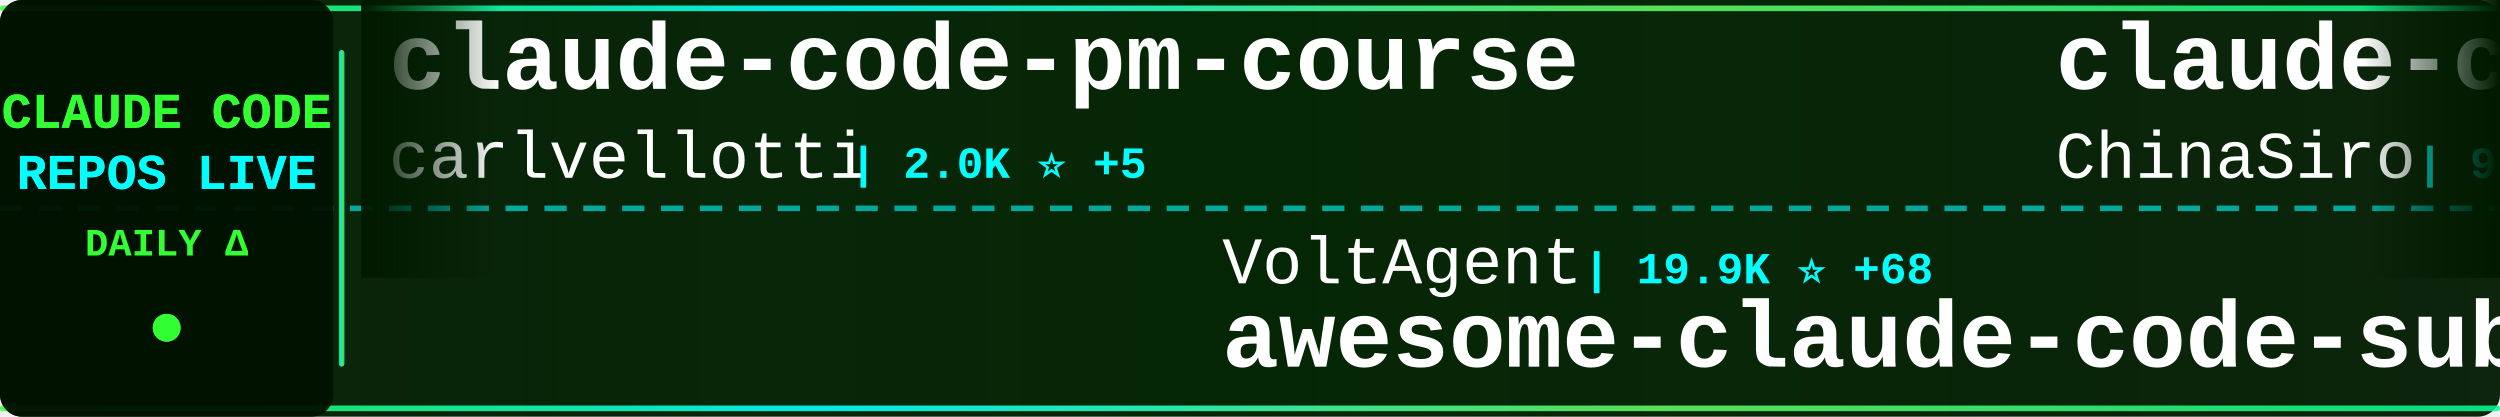
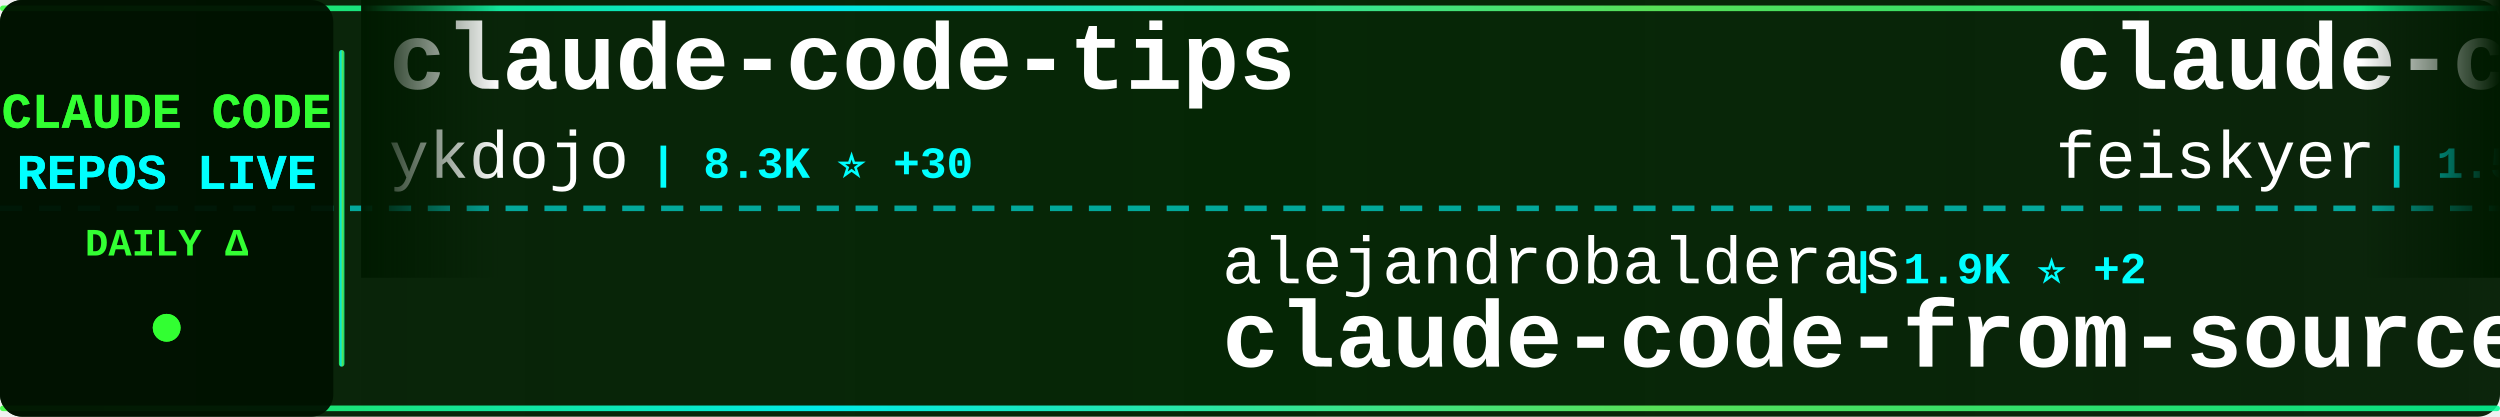
<svg xmlns="http://www.w3.org/2000/svg" width="900" height="150">
  <defs>
    <linearGradient id="tickerBg" x1="0%" y1="0%" x2="100%" y2="0%">
      <stop offset="0%" style="stop-color:#001a00;stop-opacity:0.95" />
      <stop offset="50%" style="stop-color:#002200;stop-opacity:0.98" />
      <stop offset="100%" style="stop-color:#001a00;stop-opacity:0.95" />
    </linearGradient>
    <linearGradient id="borderGrad" x1="0%" y1="0%" x2="100%" y2="0%">
      <stop offset="0%" style="stop-color:#33ff33;stop-opacity:0.85">
        <animate attributeName="stop-opacity" values="0.85;1;0.85" dur="2s" repeatCount="indefinite" />
      </stop>
      <stop offset="33%" style="stop-color:#00ffff;stop-opacity:0.9">
        <animate attributeName="stop-opacity" values="0.9;1;0.9" dur="2.2s" repeatCount="indefinite" />
      </stop>
      <stop offset="66%" style="stop-color:#66ff66;stop-opacity:0.85">
        <animate attributeName="stop-opacity" values="0.85;1;0.85" dur="1.8s" repeatCount="indefinite" />
      </stop>
      <stop offset="100%" style="stop-color:#00ff99;stop-opacity:0.85">
        <animate attributeName="stop-opacity" values="0.85;1;0.85" dur="2s" repeatCount="indefinite" />
      </stop>
    </linearGradient>
    <filter id="textGlow">
      <feGaussianBlur stdDeviation="0.1" result="coloredBlur" />
      <feMerge>
        <feMergeNode in="coloredBlur" />
        <feMergeNode in="SourceGraphic" />
      </feMerge>
    </filter>
    <filter id="metricGlow">
      <feGaussianBlur stdDeviation="0.2" result="coloredBlur" />
      <feMerge>
        <feMergeNode in="coloredBlur" />
        <feMergeNode in="SourceGraphic" />
      </feMerge>
    </filter>
    <linearGradient id="leftFade" x1="0%" y1="0%" x2="100%" y2="0%">
      <stop offset="0%" style="stop-color:#001a00;stop-opacity:1" />
      <stop offset="100%" style="stop-color:#001a00;stop-opacity:0" />
    </linearGradient>
    <linearGradient id="rightFade" x1="0%" y1="0%" x2="100%" y2="0%">
      <stop offset="0%" style="stop-color:#001a00;stop-opacity:0" />
      <stop offset="100%" style="stop-color:#001a00;stop-opacity:1" />
    </linearGradient>
  </defs>
  <rect width="900" height="150" fill="url(#tickerBg)" rx="8" />
  <rect x="0" y="2" width="900" height="2" fill="url(#borderGrad)" rx="1" />
  <rect x="0" y="146" width="900" height="2" fill="url(#borderGrad)" rx="1" />
  <line x1="0" y1="75" x2="900" y2="75" stroke="#00ffff" stroke-width="2" stroke-dasharray="8 6" opacity="0.6" />
  <rect x="0" y="0" width="120" height="150" fill="#001100" opacity="0.95" rx="8" />
  <text x="60" y="46" font-family="'Courier New', monospace" font-size="18" font-weight="bold" fill="#33ff33" text-anchor="middle" filter="url(#textGlow)">
    CLAUDE CODE
  </text>
  <text x="60" y="68" font-family="'Courier New', monospace" font-size="18" font-weight="bold" fill="#00ffff" text-anchor="middle" filter="url(#textGlow)">
    REPOS LIVE
  </text>
  <text x="60" y="92" font-family="'Courier New', monospace" font-size="14" font-weight="bold" fill="#33ff33" text-anchor="middle">
    DAILY Δ
  </text>
  <circle cx="60" cy="118" r="5" fill="#33ff33" filter="url(#metricGlow)">
    <animate attributeName="r" values="4;6;4" dur="1.5s" repeatCount="indefinite" />
    <animate attributeName="opacity" values="0.6;1;0.6" dur="1.5s" repeatCount="indefinite" />
  </circle>
  <rect x="122" y="18" width="2" height="114" fill="url(#borderGrad)" rx="1" />
  <clipPath id="tickerClip">
    <rect x="130" y="0" width="770" height="150" />
  </clipPath>
  <g clip-path="url(#tickerClip)">
    <g id="tickerItems">
      <animateTransform attributeName="transform" attributeType="XML" type="translate" from="0 0" to="-3000 0" dur="54s" repeatCount="indefinite" />
      <g transform="translate(0, 0)">
-         <text x="140" y="32" font-family="'Courier New', monospace" font-size="34" font-weight="bold" fill="#ffffff">claude-code-pm-course</text>
-         <text x="140" y="64" font-family="'Courier New', monospace" font-size="24" font-weight="normal" fill="#ffffff" opacity="1.0">carlvellotti</text>
-         <text x="306" y="64" font-family="'Courier New', monospace" font-size="16" font-weight="bold" fill="#00ffff"> | 2.0K ⭐ +5</text>
+         <text x="140" y="32" font-family="'Courier New', monospace" font-size="34" font-weight="bold" fill="#ffffff">claude-code-tips</text>
+         <text x="140" y="64" font-family="'Courier New', monospace" font-size="24" font-weight="normal" fill="#ffffff" opacity="1.0">ykdojo</text>
+         <text x="234" y="64" font-family="'Courier New', monospace" font-size="16" font-weight="bold" fill="#00ffff"> | 8.3K ⭐ +30</text>
      </g>
      <g transform="translate(300, 0)">
-         <text x="140" y="102" font-family="'Courier New', monospace" font-size="24" font-weight="normal" fill="#ffffff" opacity="1.0">VoltAgent</text>
-         <text x="270" y="102" font-family="'Courier New', monospace" font-size="16" font-weight="bold" fill="#00ffff"> | 19.9K ⭐ +68</text>
-         <text x="140" y="132" font-family="'Courier New', monospace" font-size="34" font-weight="bold" fill="#ffffff">awesome-claude-code-suba...</text>
+         <text x="140" y="102" font-family="'Courier New', monospace" font-size="24" font-weight="normal" fill="#ffffff" opacity="1.0">alejandrobalderas</text>
+         <text x="366" y="102" font-family="'Courier New', monospace" font-size="16" font-weight="bold" fill="#00ffff"> | 1.9K ⭐ +2</text>
+         <text x="140" y="132" font-family="'Courier New', monospace" font-size="34" font-weight="bold" fill="#ffffff">claude-code-from-source</text>
      </g>
      <g transform="translate(600, 0)">
-         <text x="140" y="32" font-family="'Courier New', monospace" font-size="34" font-weight="bold" fill="#ffffff">claude-code-sourcemap</text>
-         <text x="140" y="64" font-family="'Courier New', monospace" font-size="24" font-weight="normal" fill="#ffffff" opacity="1.0">ChinaSiro</text>
-         <text x="270" y="64" font-family="'Courier New', monospace" font-size="16" font-weight="bold" fill="#00ffff"> | 9.2K ⭐ +5</text>
+         <text x="140" y="32" font-family="'Courier New', monospace" font-size="34" font-weight="bold" fill="#ffffff">claude-code-settings</text>
+         <text x="140" y="64" font-family="'Courier New', monospace" font-size="24" font-weight="normal" fill="#ffffff" opacity="1.0">feiskyer</text>
+         <text x="258" y="64" font-family="'Courier New', monospace" font-size="16" font-weight="bold" fill="#00ffff"> | 1.5K ⭐ +2</text>
      </g>
      <g transform="translate(900, 0)">
-         <text x="140" y="102" font-family="'Courier New', monospace" font-size="24" font-weight="normal" fill="#ffffff" opacity="1.0">darcyegb</text>
-         <text x="258" y="102" font-family="'Courier New', monospace" font-size="16" font-weight="bold" fill="#00ffff"> | 696 ⭐ +2</text>
-         <text x="140" y="132" font-family="'Courier New', monospace" font-size="34" font-weight="bold" fill="#ffffff">ClaudeCodeAgents</text>
+         <text x="140" y="102" font-family="'Courier New', monospace" font-size="24" font-weight="normal" fill="#ffffff" opacity="1.0">LING71671</text>
+         <text x="270" y="102" font-family="'Courier New', monospace" font-size="16" font-weight="bold" fill="#00ffff"> | 834 ⭐ +5</text>
+         <text x="140" y="132" font-family="'Courier New', monospace" font-size="34" font-weight="bold" fill="#ffffff">Open-ClaudeCode</text>
      </g>
      <g transform="translate(1200, 0)">
-         <text x="140" y="32" font-family="'Courier New', monospace" font-size="34" font-weight="bold" fill="#ffffff">learn-claude-code</text>
-         <text x="140" y="64" font-family="'Courier New', monospace" font-size="24" font-weight="normal" fill="#ffffff" opacity="1.0">shareAI-lab</text>
-         <text x="294" y="64" font-family="'Courier New', monospace" font-size="16" font-weight="bold" fill="#00ffff"> | 60.8K ⭐ +150</text>
+         <text x="140" y="32" font-family="'Courier New', monospace" font-size="34" font-weight="bold" fill="#ffffff">Claude-Code-Source-Study</text>
+         <text x="140" y="64" font-family="'Courier New', monospace" font-size="24" font-weight="normal" fill="#ffffff" opacity="1.0">luyao618</text>
+         <text x="258" y="64" font-family="'Courier New', monospace" font-size="16" font-weight="bold" fill="#00ffff"> | 1.4K ⭐ +4</text>
      </g>
      <g transform="translate(1500, 0)">
-         <text x="140" y="102" font-family="'Courier New', monospace" font-size="24" font-weight="normal" fill="#ffffff" opacity="1.0">rohitg00</text>
-         <text x="258" y="102" font-family="'Courier New', monospace" font-size="16" font-weight="bold" fill="#00ffff"> | 1.7K ⭐ +16</text>
-         <text x="140" y="132" font-family="'Courier New', monospace" font-size="34" font-weight="bold" fill="#ffffff">awesome-claude-code-tool...</text>
-       </g>
-       <g transform="translate(1800, 0)">
-         <text x="140" y="32" font-family="'Courier New', monospace" font-size="34" font-weight="bold" fill="#ffffff">claude-code-best-practic...</text>
-         <text x="140" y="64" font-family="'Courier New', monospace" font-size="24" font-weight="normal" fill="#ffffff" opacity="1.0">shanraisshan</text>
-         <text x="306" y="64" font-family="'Courier New', monospace" font-size="16" font-weight="bold" fill="#00ffff"> | 53.3K ⭐ +122</text>
-       </g>
-       <g transform="translate(2100, 0)">
-         <text x="140" y="102" font-family="'Courier New', monospace" font-size="24" font-weight="normal" fill="#ffffff" opacity="1.0">lintsinghua</text>
-         <text x="294" y="102" font-family="'Courier New', monospace" font-size="16" font-weight="bold" fill="#00ffff"> | 3.3K ⭐ +5</text>
-         <text x="140" y="132" font-family="'Courier New', monospace" font-size="34" font-weight="bold" fill="#ffffff">claude-code-book</text>
-       </g>
-       <g transform="translate(2400, 0)">
-         <text x="140" y="32" font-family="'Courier New', monospace" font-size="34" font-weight="bold" fill="#ffffff">claude-code-hooks-master...</text>
-         <text x="140" y="64" font-family="'Courier New', monospace" font-size="24" font-weight="normal" fill="#ffffff" opacity="1.0">disler</text>
-         <text x="234" y="64" font-family="'Courier New', monospace" font-size="16" font-weight="bold" fill="#00ffff"> | 3.7K ⭐ +3</text>
-       </g>
-       <g transform="translate(2700, 0)">
        <text x="140" y="102" font-family="'Courier New', monospace" font-size="24" font-weight="normal" fill="#ffffff" opacity="1.0">chauncygu</text>
        <text x="270" y="102" font-family="'Courier New', monospace" font-size="16" font-weight="bold" fill="#00ffff"> | 2.5K ⭐ +7</text>
        <text x="140" y="132" font-family="'Courier New', monospace" font-size="34" font-weight="bold" fill="#ffffff">collection-claude-code-s...</text>
      </g>
+       <g transform="translate(1800, 0)">
+         <text x="140" y="32" font-family="'Courier New', monospace" font-size="34" font-weight="bold" fill="#ffffff">claude-coder</text>
+         <text x="140" y="64" font-family="'Courier New', monospace" font-size="24" font-weight="normal" fill="#ffffff" opacity="1.0">kodu-ai</text>
+         <text x="246" y="64" font-family="'Courier New', monospace" font-size="16" font-weight="bold" fill="#00ffff"> | 5.3K ⭐</text>
+       </g>
+       <g transform="translate(2100, 0)">
+         <text x="140" y="102" font-family="'Courier New', monospace" font-size="24" font-weight="normal" fill="#ffffff" opacity="1.0">ponponon</text>
+         <text x="258" y="102" font-family="'Courier New', monospace" font-size="16" font-weight="bold" fill="#00ffff"> | 2.2K ⭐ +3</text>
+         <text x="140" y="132" font-family="'Courier New', monospace" font-size="34" font-weight="bold" fill="#ffffff">claude_code_src</text>
+       </g>
+       <g transform="translate(2400, 0)">
+         <text x="140" y="32" font-family="'Courier New', monospace" font-size="34" font-weight="bold" fill="#ffffff">claude-code-router</text>
+         <text x="140" y="64" font-family="'Courier New', monospace" font-size="24" font-weight="normal" fill="#ffffff" opacity="1.0">musistudio</text>
+         <text x="282" y="64" font-family="'Courier New', monospace" font-size="16" font-weight="bold" fill="#00ffff"> | 34.1K ⭐ +36</text>
+       </g>
+       <g transform="translate(2700, 0)">
+         <text x="140" y="102" font-family="'Courier New', monospace" font-size="24" font-weight="normal" fill="#ffffff" opacity="1.0">SeemSeam</text>
+         <text x="258" y="102" font-family="'Courier New', monospace" font-size="16" font-weight="bold" fill="#00ffff"> | 2.6K ⭐ +19</text>
+         <text x="140" y="132" font-family="'Courier New', monospace" font-size="34" font-weight="bold" fill="#ffffff">claude_codex_bridge</text>
+       </g>
      <g transform="translate(3000, 0)">
-         <text x="140" y="32" font-family="'Courier New', monospace" font-size="34" font-weight="bold" fill="#ffffff">claude-code-pm-course</text>
-         <text x="140" y="64" font-family="'Courier New', monospace" font-size="24" font-weight="normal" fill="#ffffff" opacity="1.0">carlvellotti</text>
-         <text x="306" y="64" font-family="'Courier New', monospace" font-size="16" font-weight="bold" fill="#00ffff"> | 2.0K ⭐ +5</text>
+         <text x="140" y="32" font-family="'Courier New', monospace" font-size="34" font-weight="bold" fill="#ffffff">claude-code-tips</text>
+         <text x="140" y="64" font-family="'Courier New', monospace" font-size="24" font-weight="normal" fill="#ffffff" opacity="1.0">ykdojo</text>
+         <text x="234" y="64" font-family="'Courier New', monospace" font-size="16" font-weight="bold" fill="#00ffff"> | 8.3K ⭐ +30</text>
      </g>
      <g transform="translate(3300, 0)">
-         <text x="140" y="102" font-family="'Courier New', monospace" font-size="24" font-weight="normal" fill="#ffffff" opacity="1.0">VoltAgent</text>
-         <text x="270" y="102" font-family="'Courier New', monospace" font-size="16" font-weight="bold" fill="#00ffff"> | 19.9K ⭐ +68</text>
-         <text x="140" y="132" font-family="'Courier New', monospace" font-size="34" font-weight="bold" fill="#ffffff">awesome-claude-code-suba...</text>
+         <text x="140" y="102" font-family="'Courier New', monospace" font-size="24" font-weight="normal" fill="#ffffff" opacity="1.0">alejandrobalderas</text>
+         <text x="366" y="102" font-family="'Courier New', monospace" font-size="16" font-weight="bold" fill="#00ffff"> | 1.9K ⭐ +2</text>
+         <text x="140" y="132" font-family="'Courier New', monospace" font-size="34" font-weight="bold" fill="#ffffff">claude-code-from-source</text>
      </g>
      <g transform="translate(3600, 0)">
-         <text x="140" y="32" font-family="'Courier New', monospace" font-size="34" font-weight="bold" fill="#ffffff">claude-code-sourcemap</text>
-         <text x="140" y="64" font-family="'Courier New', monospace" font-size="24" font-weight="normal" fill="#ffffff" opacity="1.0">ChinaSiro</text>
-         <text x="270" y="64" font-family="'Courier New', monospace" font-size="16" font-weight="bold" fill="#00ffff"> | 9.2K ⭐ +5</text>
+         <text x="140" y="32" font-family="'Courier New', monospace" font-size="34" font-weight="bold" fill="#ffffff">claude-code-settings</text>
+         <text x="140" y="64" font-family="'Courier New', monospace" font-size="24" font-weight="normal" fill="#ffffff" opacity="1.0">feiskyer</text>
+         <text x="258" y="64" font-family="'Courier New', monospace" font-size="16" font-weight="bold" fill="#00ffff"> | 1.5K ⭐ +2</text>
      </g>
      <g transform="translate(3900, 0)">
-         <text x="140" y="102" font-family="'Courier New', monospace" font-size="24" font-weight="normal" fill="#ffffff" opacity="1.0">darcyegb</text>
-         <text x="258" y="102" font-family="'Courier New', monospace" font-size="16" font-weight="bold" fill="#00ffff"> | 696 ⭐ +2</text>
-         <text x="140" y="132" font-family="'Courier New', monospace" font-size="34" font-weight="bold" fill="#ffffff">ClaudeCodeAgents</text>
+         <text x="140" y="102" font-family="'Courier New', monospace" font-size="24" font-weight="normal" fill="#ffffff" opacity="1.0">LING71671</text>
+         <text x="270" y="102" font-family="'Courier New', monospace" font-size="16" font-weight="bold" fill="#00ffff"> | 834 ⭐ +5</text>
+         <text x="140" y="132" font-family="'Courier New', monospace" font-size="34" font-weight="bold" fill="#ffffff">Open-ClaudeCode</text>
      </g>
    </g>
  </g>
  <rect x="130" y="0" width="50" height="100" fill="url(#leftFade)" />
  <rect x="850" y="0" width="50" height="100" fill="url(#rightFade)" />
</svg>
